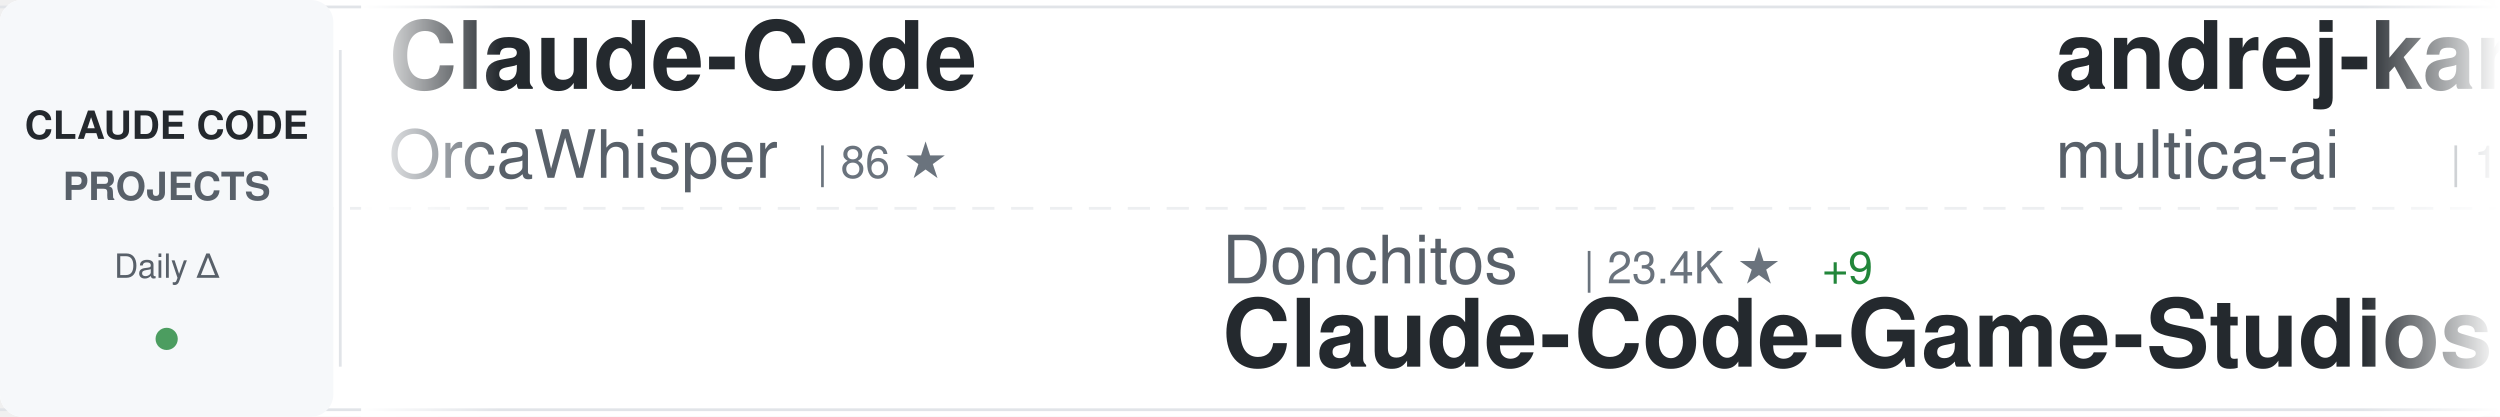
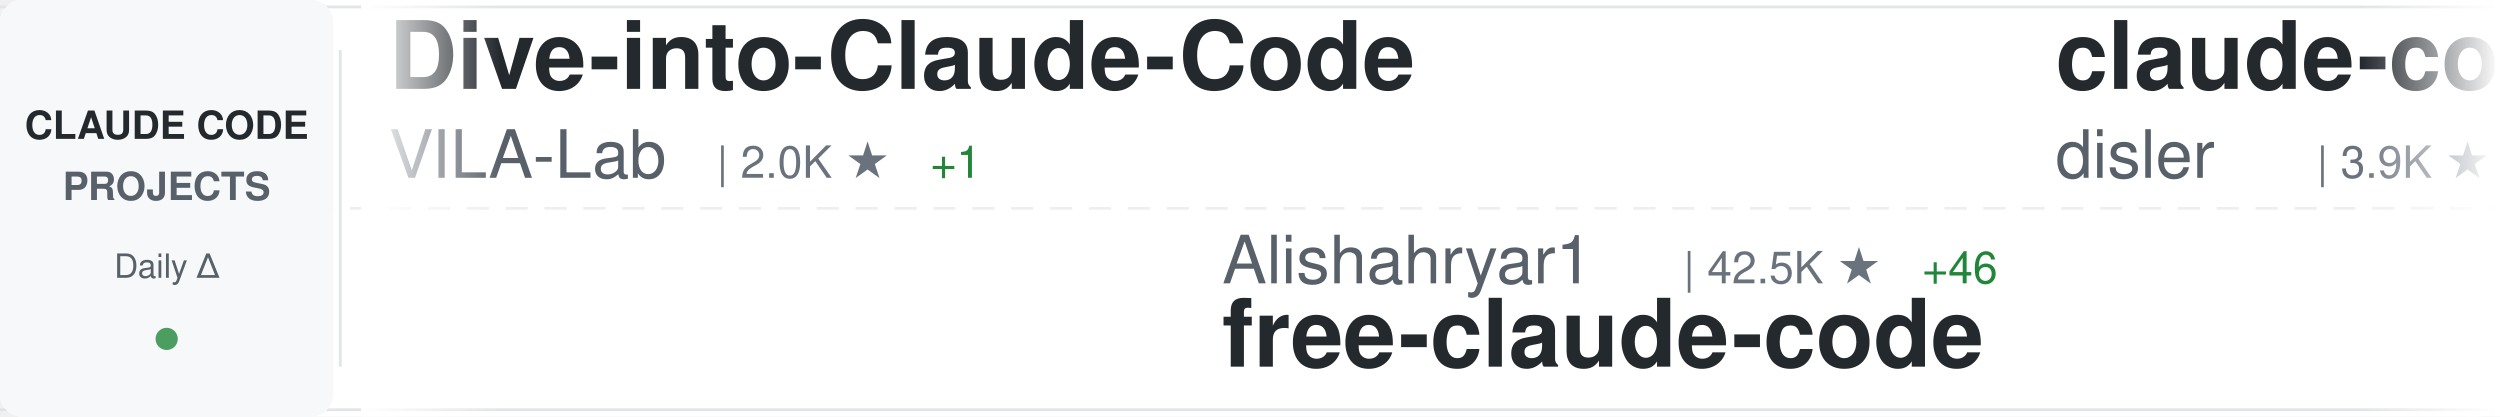
<svg xmlns="http://www.w3.org/2000/svg" width="900" height="150">
  <defs>
    <linearGradient id="awesomeLeftFade" x1="0%" y1="0%" x2="100%" y2="0%">
      <stop offset="0%" style="stop-color:#ffffff;stop-opacity:1" />
      <stop offset="100%" style="stop-color:#ffffff;stop-opacity:0" />
    </linearGradient>
    <linearGradient id="awesomeRightFade" x1="0%" y1="0%" x2="100%" y2="0%">
      <stop offset="0%" style="stop-color:#ffffff;stop-opacity:0" />
      <stop offset="100%" style="stop-color:#ffffff;stop-opacity:1" />
    </linearGradient>
  </defs>
  <rect width="900" height="150" fill="#ffffff" rx="8" />
  <rect x="0" y="2" width="900" height="1" fill="#e1e4e8" />
  <rect x="0" y="147" width="900" height="1" fill="#e1e4e8" />
  <line x1="0" y1="75" x2="900" y2="75" stroke="#e1e4e8" stroke-width="1" stroke-dasharray="8 6" opacity="0.6" />
  <rect x="0" y="0" width="120" height="150" fill="#f6f8fa" rx="8" />
  <text x="60" y="50" font-family="-apple-system, BlinkMacSystemFont, 'Segoe UI', Helvetica, Arial, sans-serif" font-size="14" font-weight="600" fill="#24292e" text-anchor="middle">CLAUDE CODE</text>
  <text x="60" y="72" font-family="-apple-system, BlinkMacSystemFont, 'Segoe UI', Helvetica, Arial, sans-serif" font-size="14" font-weight="600" fill="#586069" text-anchor="middle">PROJECTS</text>
  <text x="60" y="100" font-family="-apple-system, BlinkMacSystemFont, 'Segoe UI', Helvetica, Arial, sans-serif" font-size="12" font-weight="500" fill="#586069" text-anchor="middle">Daily Δ</text>
  <circle cx="60" cy="122" r="4" fill="#22863a" opacity="0.8" />
  <rect x="122" y="18" width="1" height="114" fill="#e1e4e8" />
  <clipPath id="awesomeTickerClip">
    <rect x="130" y="0" width="770" height="150" />
  </clipPath>
  <g clip-path="url(#awesomeTickerClip)">
    <g id="awesomeTickerItems">
      <animateTransform attributeName="transform" attributeType="XML" type="translate" from="0 0" to="-3000 0" dur="54s" repeatCount="indefinite" />
      <g transform="translate(0, 0)">
-         <text x="140" y="32" font-family="-apple-system, BlinkMacSystemFont, 'Segoe UI', Helvetica, Arial, sans-serif" font-size="34" font-weight="600" fill="#24292e">Claude-Code</text>
-         <text x="140" y="64" font-family="-apple-system, BlinkMacSystemFont, 'Segoe UI', Helvetica, Arial, sans-serif" font-size="24" font-weight="400" fill="#586069">OrcaWhisper</text>
-         <text x="294" y="64" font-family="-apple-system, BlinkMacSystemFont, 'Segoe UI', Helvetica, Arial, sans-serif" font-size="16" font-weight="500" fill="#6a737d">| 86 ★</text>
+         <text x="140" y="32" font-family="-apple-system, BlinkMacSystemFont, 'Segoe UI', Helvetica, Arial, sans-serif" font-size="34" font-weight="600" fill="#24292e">Dive-into-Claude-Code</text>
+         <text x="140" y="64" font-family="-apple-system, BlinkMacSystemFont, 'Segoe UI', Helvetica, Arial, sans-serif" font-size="24" font-weight="400" fill="#586069">VILA-Lab</text>
+         <text x="258" y="64" font-family="-apple-system, BlinkMacSystemFont, 'Segoe UI', Helvetica, Arial, sans-serif" font-size="16" font-weight="500" fill="#6a737d">| 2.0K ★</text>
+         <text x="335" y="64" font-family="-apple-system, BlinkMacSystemFont, 'Segoe UI', Helvetica, Arial, sans-serif" font-size="16" font-weight="500" fill="#22863a"> +1</text>
      </g>
      <g transform="translate(300, 0)">
-         <text x="140" y="102" font-family="-apple-system, BlinkMacSystemFont, 'Segoe UI', Helvetica, Arial, sans-serif" font-size="24" font-weight="400" fill="#586069">Donchitos</text>
-         <text x="270" y="102" font-family="-apple-system, BlinkMacSystemFont, 'Segoe UI', Helvetica, Arial, sans-serif" font-size="16" font-weight="500" fill="#6a737d">| 23.4K ★</text>
-         <text x="356" y="102" font-family="-apple-system, BlinkMacSystemFont, 'Segoe UI', Helvetica, Arial, sans-serif" font-size="16" font-weight="500" fill="#22863a"> +9</text>
-         <text x="140" y="132" font-family="-apple-system, BlinkMacSystemFont, 'Segoe UI', Helvetica, Arial, sans-serif" font-size="34" font-weight="600" fill="#24292e">Claude-Code-Game-Studios</text>
+         <text x="140" y="102" font-family="-apple-system, BlinkMacSystemFont, 'Segoe UI', Helvetica, Arial, sans-serif" font-size="24" font-weight="400" fill="#586069">Alishahryar1</text>
+         <text x="306" y="102" font-family="-apple-system, BlinkMacSystemFont, 'Segoe UI', Helvetica, Arial, sans-serif" font-size="16" font-weight="500" fill="#6a737d">| 42.5K ★</text>
+         <text x="392" y="102" font-family="-apple-system, BlinkMacSystemFont, 'Segoe UI', Helvetica, Arial, sans-serif" font-size="16" font-weight="500" fill="#22863a"> +46</text>
+         <text x="140" y="132" font-family="-apple-system, BlinkMacSystemFont, 'Segoe UI', Helvetica, Arial, sans-serif" font-size="34" font-weight="600" fill="#24292e">free-claude-code</text>
      </g>
      <g transform="translate(600, 0)">
-         <text x="140" y="32" font-family="-apple-system, BlinkMacSystemFont, 'Segoe UI', Helvetica, Arial, sans-serif" font-size="34" font-weight="600" fill="#24292e">andrej-karpathy-skills</text>
-         <text x="140" y="64" font-family="-apple-system, BlinkMacSystemFont, 'Segoe UI', Helvetica, Arial, sans-serif" font-size="24" font-weight="400" fill="#586069">multica-ai</text>
-         <text x="282" y="64" font-family="-apple-system, BlinkMacSystemFont, 'Segoe UI', Helvetica, Arial, sans-serif" font-size="16" font-weight="500" fill="#6a737d">| 196.7K ★</text>
-         <text x="377" y="64" font-family="-apple-system, BlinkMacSystemFont, 'Segoe UI', Helvetica, Arial, sans-serif" font-size="16" font-weight="500" fill="#22863a"> +95</text>
+         <text x="140" y="32" font-family="-apple-system, BlinkMacSystemFont, 'Segoe UI', Helvetica, Arial, sans-serif" font-size="34" font-weight="600" fill="#24292e">claude-code-hooks-master...</text>
+         <text x="140" y="64" font-family="-apple-system, BlinkMacSystemFont, 'Segoe UI', Helvetica, Arial, sans-serif" font-size="24" font-weight="400" fill="#586069">disler</text>
+         <text x="234" y="64" font-family="-apple-system, BlinkMacSystemFont, 'Segoe UI', Helvetica, Arial, sans-serif" font-size="16" font-weight="500" fill="#6a737d">| 3.9K ★</text>
+         <text x="311" y="64" font-family="-apple-system, BlinkMacSystemFont, 'Segoe UI', Helvetica, Arial, sans-serif" font-size="16" font-weight="500" fill="#22863a"> +2</text>
      </g>
      <g transform="translate(900, 0)">
-         <text x="140" y="102" font-family="-apple-system, BlinkMacSystemFont, 'Segoe UI', Helvetica, Arial, sans-serif" font-size="24" font-weight="400" fill="#586069">disler</text>
-         <text x="234" y="102" font-family="-apple-system, BlinkMacSystemFont, 'Segoe UI', Helvetica, Arial, sans-serif" font-size="16" font-weight="500" fill="#6a737d">| 1.5K ★</text>
-         <text x="311" y="102" font-family="-apple-system, BlinkMacSystemFont, 'Segoe UI', Helvetica, Arial, sans-serif" font-size="16" font-weight="500" fill="#22863a"> +1</text>
-         <text x="140" y="132" font-family="-apple-system, BlinkMacSystemFont, 'Segoe UI', Helvetica, Arial, sans-serif" font-size="34" font-weight="600" fill="#24292e">pi-vs-claude-code</text>
+         <text x="140" y="102" font-family="-apple-system, BlinkMacSystemFont, 'Segoe UI', Helvetica, Arial, sans-serif" font-size="24" font-weight="400" fill="#586069">repowise-dev</text>
+         <text x="306" y="102" font-family="-apple-system, BlinkMacSystemFont, 'Segoe UI', Helvetica, Arial, sans-serif" font-size="16" font-weight="500" fill="#6a737d">| 1.2K ★</text>
+         <text x="140" y="132" font-family="-apple-system, BlinkMacSystemFont, 'Segoe UI', Helvetica, Arial, sans-serif" font-size="34" font-weight="600" fill="#24292e">claude-code-prompts</text>
      </g>
      <g transform="translate(1200, 0)">
-         <text x="140" y="32" font-family="-apple-system, BlinkMacSystemFont, 'Segoe UI', Helvetica, Arial, sans-serif" font-size="34" font-weight="600" fill="#24292e">system_prompts_leaks</text>
-         <text x="140" y="64" font-family="-apple-system, BlinkMacSystemFont, 'Segoe UI', Helvetica, Arial, sans-serif" font-size="24" font-weight="400" fill="#586069">asgeirtj</text>
-         <text x="258" y="64" font-family="-apple-system, BlinkMacSystemFont, 'Segoe UI', Helvetica, Arial, sans-serif" font-size="16" font-weight="500" fill="#6a737d">| 60.8K ★</text>
-         <text x="344" y="64" font-family="-apple-system, BlinkMacSystemFont, 'Segoe UI', Helvetica, Arial, sans-serif" font-size="16" font-weight="500" fill="#22863a"> +89</text>
+         <text x="140" y="32" font-family="-apple-system, BlinkMacSystemFont, 'Segoe UI', Helvetica, Arial, sans-serif" font-size="34" font-weight="600" fill="#24292e">claude-code-telegram</text>
+         <text x="140" y="64" font-family="-apple-system, BlinkMacSystemFont, 'Segoe UI', Helvetica, Arial, sans-serif" font-size="24" font-weight="400" fill="#586069">RichardAtCT</text>
+         <text x="294" y="64" font-family="-apple-system, BlinkMacSystemFont, 'Segoe UI', Helvetica, Arial, sans-serif" font-size="16" font-weight="500" fill="#6a737d">| 2.7K ★</text>
      </g>
      <g transform="translate(1500, 0)">
-         <text x="140" y="102" font-family="-apple-system, BlinkMacSystemFont, 'Segoe UI', Helvetica, Arial, sans-serif" font-size="24" font-weight="400" fill="#586069">ponponon</text>
-         <text x="258" y="102" font-family="-apple-system, BlinkMacSystemFont, 'Segoe UI', Helvetica, Arial, sans-serif" font-size="16" font-weight="500" fill="#6a737d">| 2.3K ★</text>
-         <text x="140" y="132" font-family="-apple-system, BlinkMacSystemFont, 'Segoe UI', Helvetica, Arial, sans-serif" font-size="34" font-weight="600" fill="#24292e">claude_code_src</text>
+         <text x="140" y="102" font-family="-apple-system, BlinkMacSystemFont, 'Segoe UI', Helvetica, Arial, sans-serif" font-size="24" font-weight="400" fill="#586069">wanshuiyin</text>
+         <text x="282" y="102" font-family="-apple-system, BlinkMacSystemFont, 'Segoe UI', Helvetica, Arial, sans-serif" font-size="16" font-weight="500" fill="#6a737d">| 13.9K ★</text>
+         <text x="368" y="102" font-family="-apple-system, BlinkMacSystemFont, 'Segoe UI', Helvetica, Arial, sans-serif" font-size="16" font-weight="500" fill="#22863a"> +10</text>
+         <text x="140" y="132" font-family="-apple-system, BlinkMacSystemFont, 'Segoe UI', Helvetica, Arial, sans-serif" font-size="34" font-weight="600" fill="#24292e">Auto-claude-code-researc...</text>
      </g>
      <g transform="translate(1800, 0)">
-         <text x="140" y="32" font-family="-apple-system, BlinkMacSystemFont, 'Segoe UI', Helvetica, Arial, sans-serif" font-size="34" font-weight="600" fill="#24292e">claude-code</text>
-         <text x="140" y="64" font-family="-apple-system, BlinkMacSystemFont, 'Segoe UI', Helvetica, Arial, sans-serif" font-size="24" font-weight="400" fill="#586069">Onewon</text>
-         <text x="234" y="64" font-family="-apple-system, BlinkMacSystemFont, 'Segoe UI', Helvetica, Arial, sans-serif" font-size="16" font-weight="500" fill="#6a737d">| 180 ★</text>
+         <text x="140" y="32" font-family="-apple-system, BlinkMacSystemFont, 'Segoe UI', Helvetica, Arial, sans-serif" font-size="34" font-weight="600" fill="#24292e">claude-code-showcase</text>
+         <text x="140" y="64" font-family="-apple-system, BlinkMacSystemFont, 'Segoe UI', Helvetica, Arial, sans-serif" font-size="24" font-weight="400" fill="#586069">ChrisWiles</text>
+         <text x="282" y="64" font-family="-apple-system, BlinkMacSystemFont, 'Segoe UI', Helvetica, Arial, sans-serif" font-size="16" font-weight="500" fill="#6a737d">| 6.0K ★</text>
+         <text x="359" y="64" font-family="-apple-system, BlinkMacSystemFont, 'Segoe UI', Helvetica, Arial, sans-serif" font-size="16" font-weight="500" fill="#22863a"> +2</text>
      </g>
      <g transform="translate(2100, 0)">
-         <text x="140" y="102" font-family="-apple-system, BlinkMacSystemFont, 'Segoe UI', Helvetica, Arial, sans-serif" font-size="24" font-weight="400" fill="#586069">musistudio</text>
-         <text x="282" y="102" font-family="-apple-system, BlinkMacSystemFont, 'Segoe UI', Helvetica, Arial, sans-serif" font-size="16" font-weight="500" fill="#6a737d">| 36.2K ★</text>
-         <text x="368" y="102" font-family="-apple-system, BlinkMacSystemFont, 'Segoe UI', Helvetica, Arial, sans-serif" font-size="16" font-weight="500" fill="#22863a"> +16</text>
-         <text x="140" y="132" font-family="-apple-system, BlinkMacSystemFont, 'Segoe UI', Helvetica, Arial, sans-serif" font-size="34" font-weight="600" fill="#24292e">claude-code-router</text>
+         <text x="140" y="102" font-family="-apple-system, BlinkMacSystemFont, 'Segoe UI', Helvetica, Arial, sans-serif" font-size="24" font-weight="400" fill="#586069">kodu-ai</text>
+         <text x="246" y="102" font-family="-apple-system, BlinkMacSystemFont, 'Segoe UI', Helvetica, Arial, sans-serif" font-size="16" font-weight="500" fill="#6a737d">| 5.3K ★</text>
+         <text x="323" y="102" font-family="-apple-system, BlinkMacSystemFont, 'Segoe UI', Helvetica, Arial, sans-serif" font-size="16" font-weight="500" fill="#cb2431"> -1</text>
+         <text x="140" y="132" font-family="-apple-system, BlinkMacSystemFont, 'Segoe UI', Helvetica, Arial, sans-serif" font-size="34" font-weight="600" fill="#24292e">claude-coder</text>
      </g>
      <g transform="translate(2400, 0)">
-         <text x="140" y="32" font-family="-apple-system, BlinkMacSystemFont, 'Segoe UI', Helvetica, Arial, sans-serif" font-size="34" font-weight="600" fill="#24292e">CLIProxyAPI</text>
-         <text x="140" y="64" font-family="-apple-system, BlinkMacSystemFont, 'Segoe UI', Helvetica, Arial, sans-serif" font-size="24" font-weight="400" fill="#586069">router-for-me</text>
-         <text x="318" y="64" font-family="-apple-system, BlinkMacSystemFont, 'Segoe UI', Helvetica, Arial, sans-serif" font-size="16" font-weight="500" fill="#6a737d">| 45.1K ★</text>
-         <text x="404" y="64" font-family="-apple-system, BlinkMacSystemFont, 'Segoe UI', Helvetica, Arial, sans-serif" font-size="16" font-weight="500" fill="#22863a"> +45</text>
+         <text x="140" y="32" font-family="-apple-system, BlinkMacSystemFont, 'Segoe UI', Helvetica, Arial, sans-serif" font-size="34" font-weight="600" fill="#24292e">ECC</text>
+         <text x="140" y="64" font-family="-apple-system, BlinkMacSystemFont, 'Segoe UI', Helvetica, Arial, sans-serif" font-size="24" font-weight="400" fill="#586069">affaan-m</text>
+         <text x="258" y="64" font-family="-apple-system, BlinkMacSystemFont, 'Segoe UI', Helvetica, Arial, sans-serif" font-size="16" font-weight="500" fill="#6a737d">| 233.9K ★</text>
+         <text x="353" y="64" font-family="-apple-system, BlinkMacSystemFont, 'Segoe UI', Helvetica, Arial, sans-serif" font-size="16" font-weight="500" fill="#22863a"> +113</text>
      </g>
      <g transform="translate(2700, 0)">
-         <text x="140" y="102" font-family="-apple-system, BlinkMacSystemFont, 'Segoe UI', Helvetica, Arial, sans-serif" font-size="24" font-weight="400" fill="#586069">anthropics</text>
-         <text x="282" y="102" font-family="-apple-system, BlinkMacSystemFont, 'Segoe UI', Helvetica, Arial, sans-serif" font-size="16" font-weight="500" fill="#6a737d">| 139.2K ★</text>
-         <text x="377" y="102" font-family="-apple-system, BlinkMacSystemFont, 'Segoe UI', Helvetica, Arial, sans-serif" font-size="16" font-weight="500" fill="#22863a"> +42</text>
-         <text x="140" y="132" font-family="-apple-system, BlinkMacSystemFont, 'Segoe UI', Helvetica, Arial, sans-serif" font-size="34" font-weight="600" fill="#24292e">claude-code</text>
+         <text x="140" y="102" font-family="-apple-system, BlinkMacSystemFont, 'Segoe UI', Helvetica, Arial, sans-serif" font-size="24" font-weight="400" fill="#586069">feiskyer</text>
+         <text x="258" y="102" font-family="-apple-system, BlinkMacSystemFont, 'Segoe UI', Helvetica, Arial, sans-serif" font-size="16" font-weight="500" fill="#6a737d">| 1.6K ★</text>
+         <text x="140" y="132" font-family="-apple-system, BlinkMacSystemFont, 'Segoe UI', Helvetica, Arial, sans-serif" font-size="34" font-weight="600" fill="#24292e">claude-code-settings</text>
      </g>
      <g transform="translate(3000, 0)">
-         <text x="140" y="32" font-family="-apple-system, BlinkMacSystemFont, 'Segoe UI', Helvetica, Arial, sans-serif" font-size="34" font-weight="600" fill="#24292e">Claude-Code</text>
-         <text x="140" y="64" font-family="-apple-system, BlinkMacSystemFont, 'Segoe UI', Helvetica, Arial, sans-serif" font-size="24" font-weight="400" fill="#586069">OrcaWhisper</text>
-         <text x="294" y="64" font-family="-apple-system, BlinkMacSystemFont, 'Segoe UI', Helvetica, Arial, sans-serif" font-size="16" font-weight="500" fill="#6a737d">| 86 ★</text>
+         <text x="140" y="32" font-family="-apple-system, BlinkMacSystemFont, 'Segoe UI', Helvetica, Arial, sans-serif" font-size="34" font-weight="600" fill="#24292e">Dive-into-Claude-Code</text>
+         <text x="140" y="64" font-family="-apple-system, BlinkMacSystemFont, 'Segoe UI', Helvetica, Arial, sans-serif" font-size="24" font-weight="400" fill="#586069">VILA-Lab</text>
+         <text x="258" y="64" font-family="-apple-system, BlinkMacSystemFont, 'Segoe UI', Helvetica, Arial, sans-serif" font-size="16" font-weight="500" fill="#6a737d">| 2.0K ★</text>
+         <text x="335" y="64" font-family="-apple-system, BlinkMacSystemFont, 'Segoe UI', Helvetica, Arial, sans-serif" font-size="16" font-weight="500" fill="#22863a"> +1</text>
      </g>
      <g transform="translate(3300, 0)">
-         <text x="140" y="102" font-family="-apple-system, BlinkMacSystemFont, 'Segoe UI', Helvetica, Arial, sans-serif" font-size="24" font-weight="400" fill="#586069">Donchitos</text>
-         <text x="270" y="102" font-family="-apple-system, BlinkMacSystemFont, 'Segoe UI', Helvetica, Arial, sans-serif" font-size="16" font-weight="500" fill="#6a737d">| 23.4K ★</text>
-         <text x="356" y="102" font-family="-apple-system, BlinkMacSystemFont, 'Segoe UI', Helvetica, Arial, sans-serif" font-size="16" font-weight="500" fill="#22863a"> +9</text>
-         <text x="140" y="132" font-family="-apple-system, BlinkMacSystemFont, 'Segoe UI', Helvetica, Arial, sans-serif" font-size="34" font-weight="600" fill="#24292e">Claude-Code-Game-Studios</text>
+         <text x="140" y="102" font-family="-apple-system, BlinkMacSystemFont, 'Segoe UI', Helvetica, Arial, sans-serif" font-size="24" font-weight="400" fill="#586069">Alishahryar1</text>
+         <text x="306" y="102" font-family="-apple-system, BlinkMacSystemFont, 'Segoe UI', Helvetica, Arial, sans-serif" font-size="16" font-weight="500" fill="#6a737d">| 42.5K ★</text>
+         <text x="392" y="102" font-family="-apple-system, BlinkMacSystemFont, 'Segoe UI', Helvetica, Arial, sans-serif" font-size="16" font-weight="500" fill="#22863a"> +46</text>
+         <text x="140" y="132" font-family="-apple-system, BlinkMacSystemFont, 'Segoe UI', Helvetica, Arial, sans-serif" font-size="34" font-weight="600" fill="#24292e">free-claude-code</text>
      </g>
      <g transform="translate(3600, 0)">
-         <text x="140" y="32" font-family="-apple-system, BlinkMacSystemFont, 'Segoe UI', Helvetica, Arial, sans-serif" font-size="34" font-weight="600" fill="#24292e">andrej-karpathy-skills</text>
-         <text x="140" y="64" font-family="-apple-system, BlinkMacSystemFont, 'Segoe UI', Helvetica, Arial, sans-serif" font-size="24" font-weight="400" fill="#586069">multica-ai</text>
-         <text x="282" y="64" font-family="-apple-system, BlinkMacSystemFont, 'Segoe UI', Helvetica, Arial, sans-serif" font-size="16" font-weight="500" fill="#6a737d">| 196.7K ★</text>
-         <text x="377" y="64" font-family="-apple-system, BlinkMacSystemFont, 'Segoe UI', Helvetica, Arial, sans-serif" font-size="16" font-weight="500" fill="#22863a"> +95</text>
+         <text x="140" y="32" font-family="-apple-system, BlinkMacSystemFont, 'Segoe UI', Helvetica, Arial, sans-serif" font-size="34" font-weight="600" fill="#24292e">claude-code-hooks-master...</text>
+         <text x="140" y="64" font-family="-apple-system, BlinkMacSystemFont, 'Segoe UI', Helvetica, Arial, sans-serif" font-size="24" font-weight="400" fill="#586069">disler</text>
+         <text x="234" y="64" font-family="-apple-system, BlinkMacSystemFont, 'Segoe UI', Helvetica, Arial, sans-serif" font-size="16" font-weight="500" fill="#6a737d">| 3.9K ★</text>
+         <text x="311" y="64" font-family="-apple-system, BlinkMacSystemFont, 'Segoe UI', Helvetica, Arial, sans-serif" font-size="16" font-weight="500" fill="#22863a"> +2</text>
      </g>
      <g transform="translate(3900, 0)">
-         <text x="140" y="102" font-family="-apple-system, BlinkMacSystemFont, 'Segoe UI', Helvetica, Arial, sans-serif" font-size="24" font-weight="400" fill="#586069">disler</text>
-         <text x="234" y="102" font-family="-apple-system, BlinkMacSystemFont, 'Segoe UI', Helvetica, Arial, sans-serif" font-size="16" font-weight="500" fill="#6a737d">| 1.5K ★</text>
-         <text x="311" y="102" font-family="-apple-system, BlinkMacSystemFont, 'Segoe UI', Helvetica, Arial, sans-serif" font-size="16" font-weight="500" fill="#22863a"> +1</text>
-         <text x="140" y="132" font-family="-apple-system, BlinkMacSystemFont, 'Segoe UI', Helvetica, Arial, sans-serif" font-size="34" font-weight="600" fill="#24292e">pi-vs-claude-code</text>
+         <text x="140" y="102" font-family="-apple-system, BlinkMacSystemFont, 'Segoe UI', Helvetica, Arial, sans-serif" font-size="24" font-weight="400" fill="#586069">repowise-dev</text>
+         <text x="306" y="102" font-family="-apple-system, BlinkMacSystemFont, 'Segoe UI', Helvetica, Arial, sans-serif" font-size="16" font-weight="500" fill="#6a737d">| 1.2K ★</text>
+         <text x="140" y="132" font-family="-apple-system, BlinkMacSystemFont, 'Segoe UI', Helvetica, Arial, sans-serif" font-size="34" font-weight="600" fill="#24292e">claude-code-prompts</text>
      </g>
    </g>
  </g>
  <rect x="130" y="0" width="50" height="150" fill="url(#awesomeLeftFade)" />
  <rect x="850" y="0" width="50" height="150" fill="url(#awesomeRightFade)" />
</svg>
